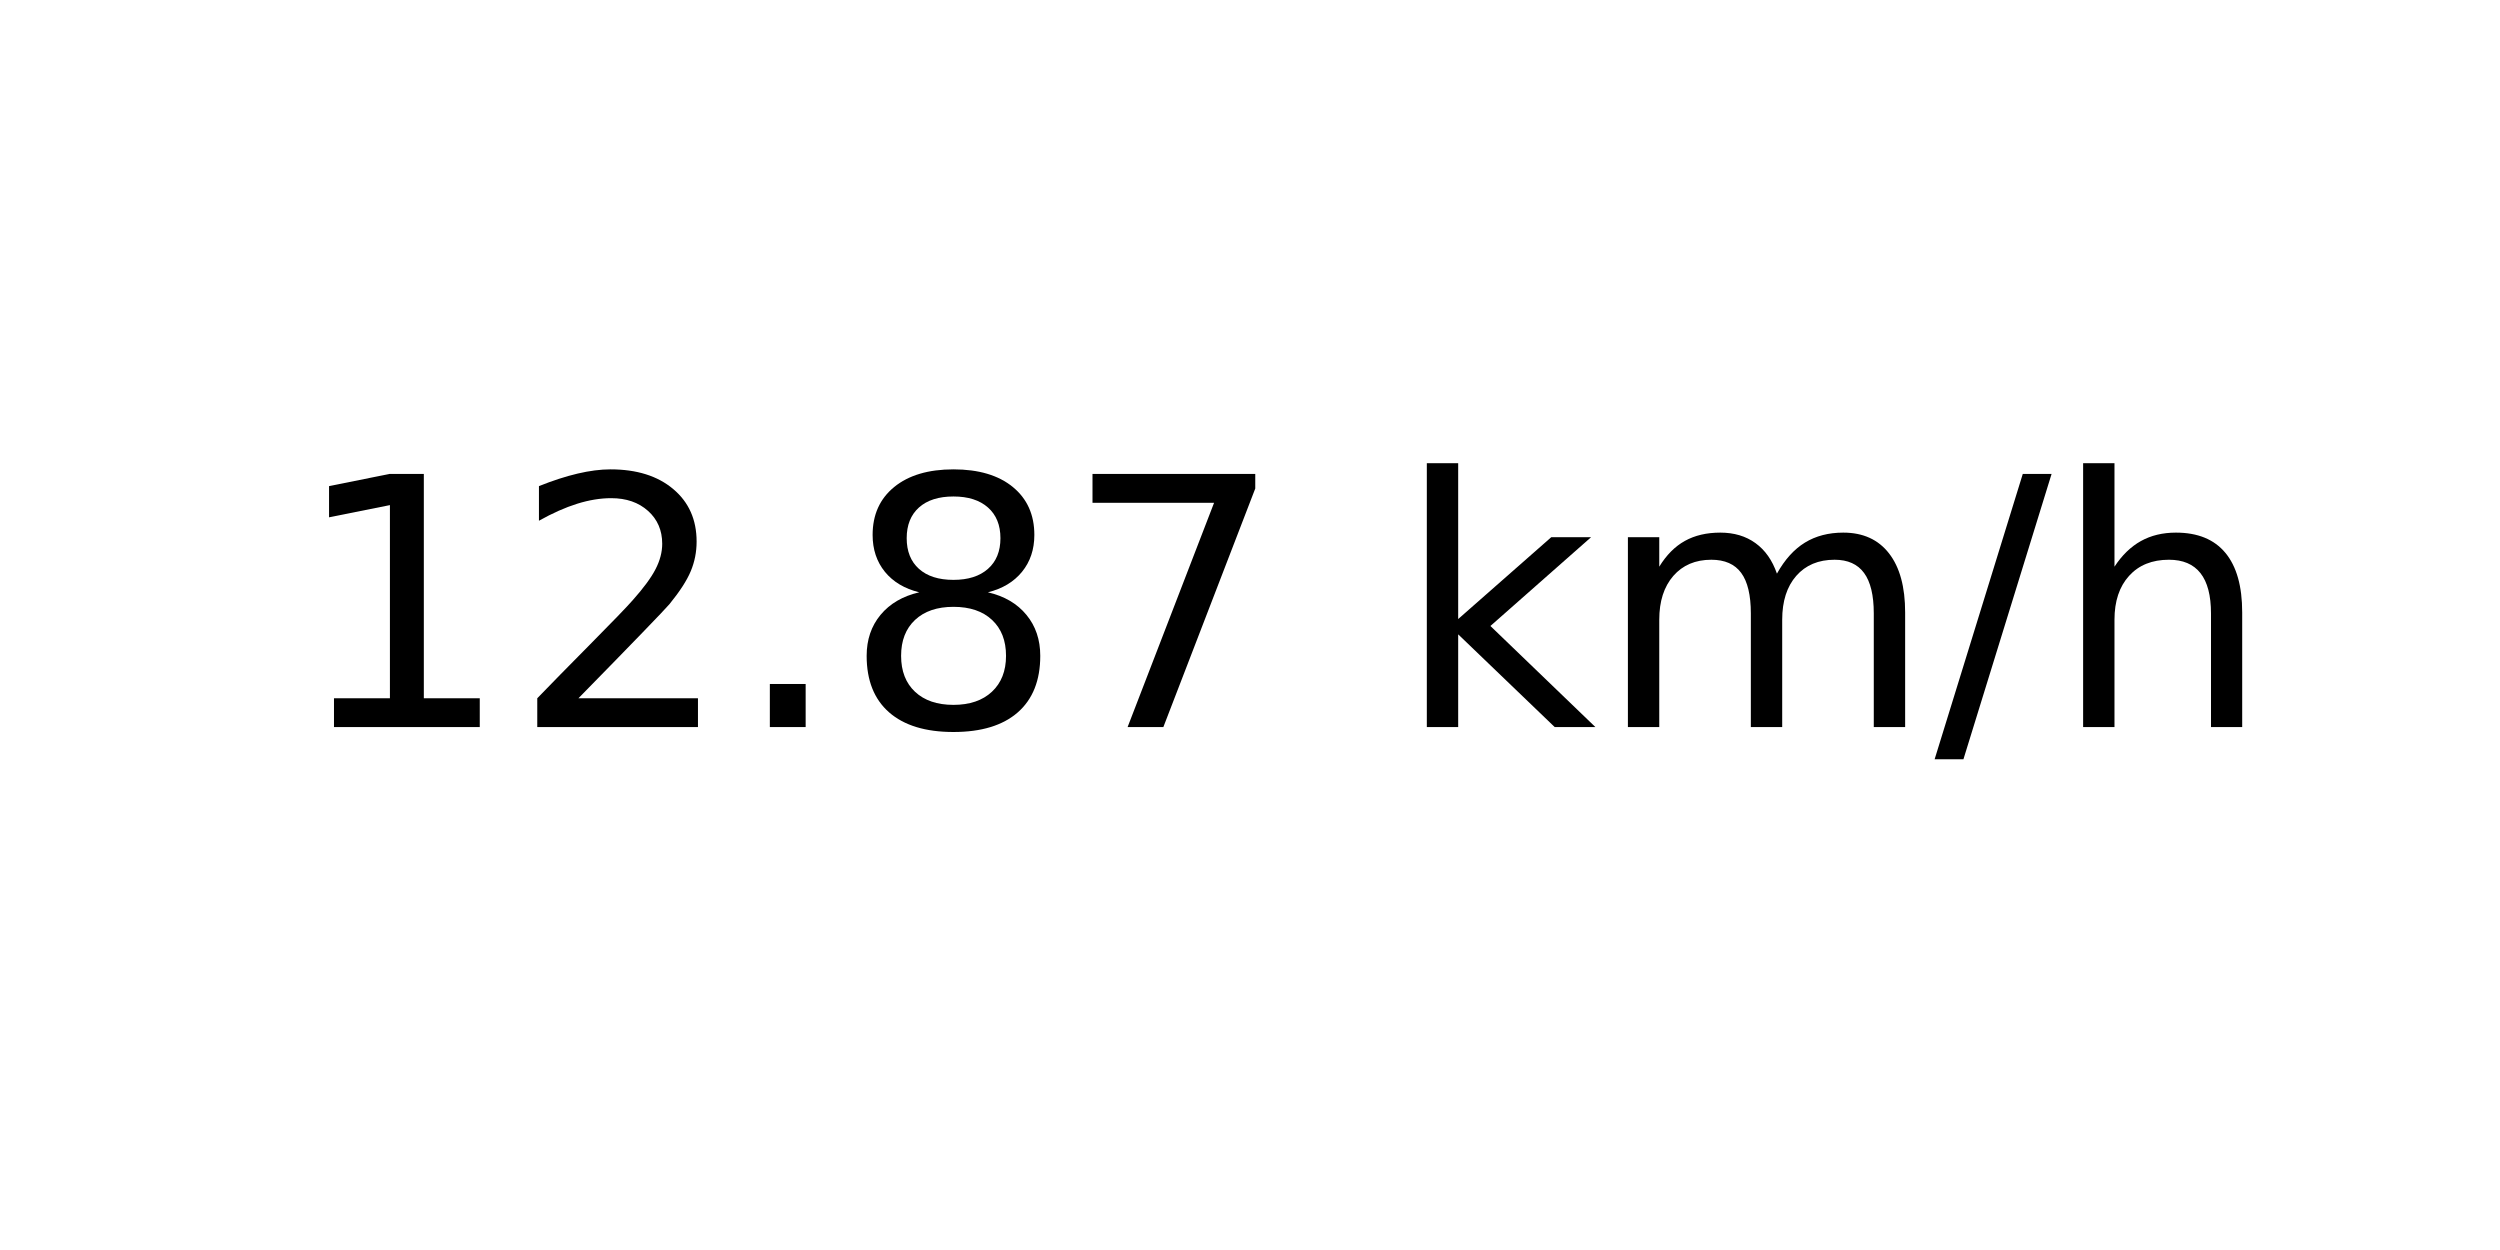
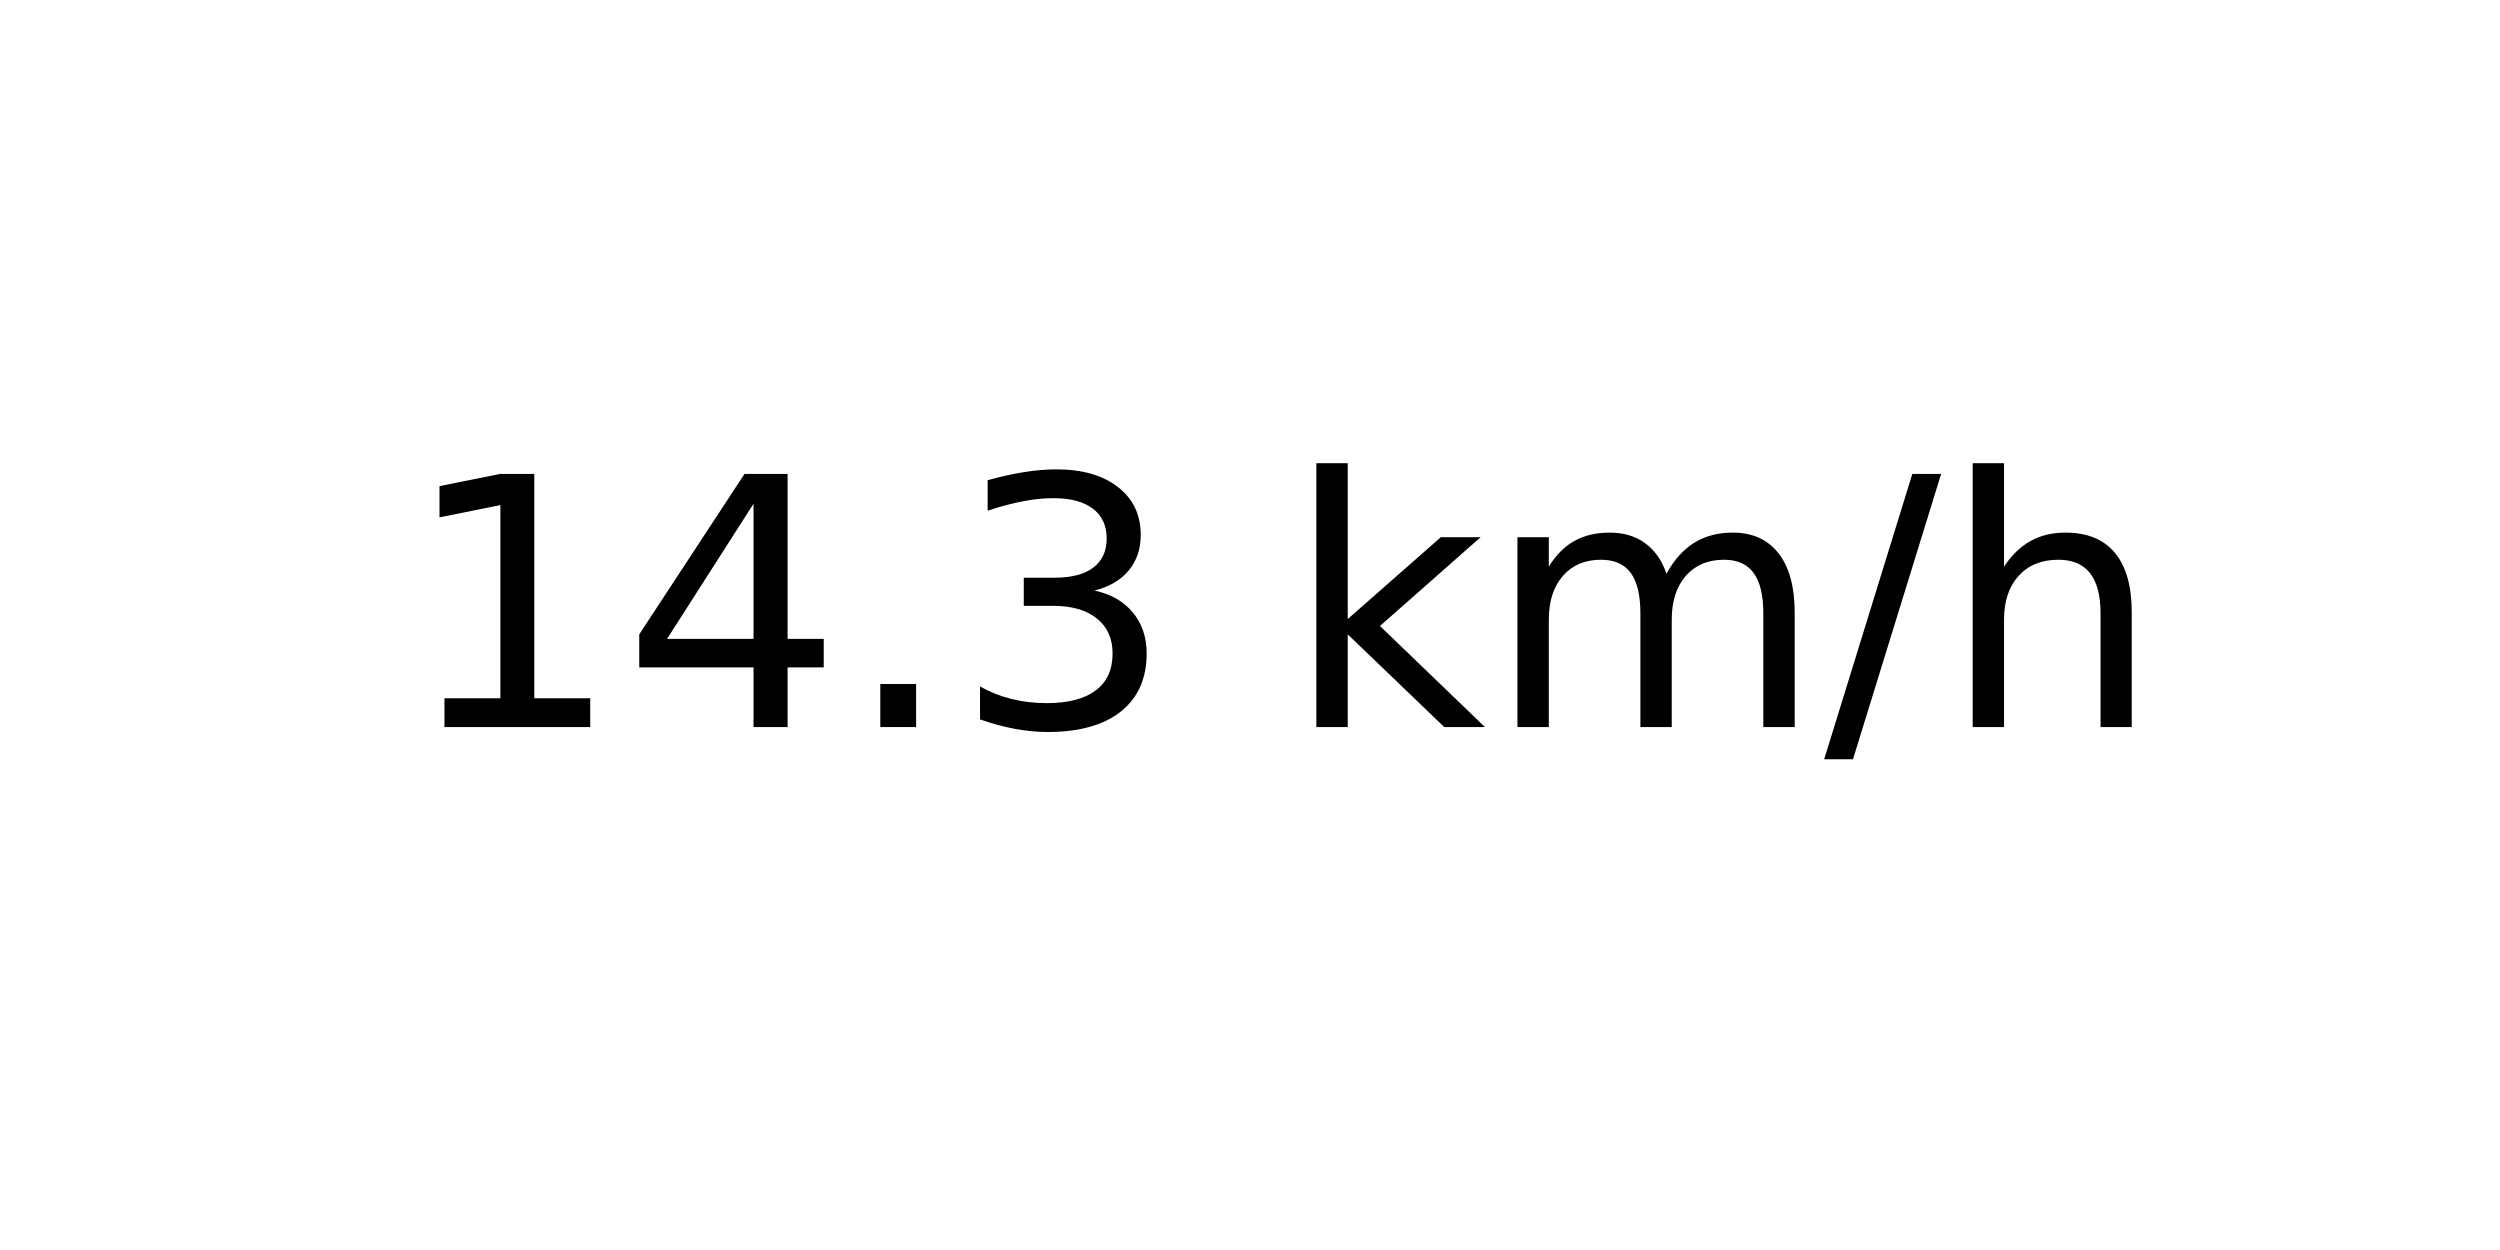
<svg xmlns="http://www.w3.org/2000/svg" xmlns:xlink="http://www.w3.org/1999/xlink" width="72pt" height="36pt" viewBox="0 0 72 36" version="1.1">
  <defs>
    <style type="text/css">*{stroke-linejoin: round; stroke-linecap: butt}</style>
  </defs>
  <g id="figure_1">
    <g id="axes_1">
      <g id="text_1">
-         <g transform="translate(8.378125 20.93937) scale(0.1 -0.1)">
+         <g transform="translate(11.55937 20.93937) scale(0.1 -0.1)">
          <defs>
            <path id="DejaVuSans-31" d="M 794 531  L 1825 531  L 1825 4091  L 703 3866  L 703 4441  L 1819 4666  L 2450 4666  L 2450 531  L 3481 531  L 3481 0  L 794 0  L 794 531  z " transform="scale(0.015625)" />
-             <path id="DejaVuSans-32" d="M 1228 531  L 3431 531  L 3431 0  L 469 0  L 469 531  Q 828 903 1448 1529  Q 2069 2156 2228 2338  Q 2531 2678 2651 2914  Q 2772 3150 2772 3378  Q 2772 3750 2511 3984  Q 2250 4219 1831 4219  Q 1534 4219 1204 4116  Q 875 4013 500 3803  L 500 4441  Q 881 4594 1212 4672  Q 1544 4750 1819 4750  Q 2544 4750 2975 4387  Q 3406 4025 3406 3419  Q 3406 3131 3298 2873  Q 3191 2616 2906 2266  Q 2828 2175 2409 1742  Q 1991 1309 1228 531  z " transform="scale(0.015625)" />
+             <path id="DejaVuSans-34" d="M 2419 4116  L 825 1625  L 2419 1625  L 2419 4116  z M 2253 4666  L 3047 4666  L 3047 1625  L 3713 1625  L 3713 1100  L 3047 1100  L 3047 0  L 2419 0  L 2419 1100  L 313 1100  L 313 1709  L 2253 4666  z " transform="scale(0.015625)" />
            <path id="DejaVuSans-2e" d="M 684 794  L 1344 794  L 1344 0  L 684 0  L 684 794  z " transform="scale(0.015625)" />
-             <path id="DejaVuSans-38" d="M 2034 2216  Q 1584 2216 1326 1975  Q 1069 1734 1069 1313  Q 1069 891 1326 650  Q 1584 409 2034 409  Q 2484 409 2743 651  Q 3003 894 3003 1313  Q 3003 1734 2745 1975  Q 2488 2216 2034 2216  z M 1403 2484  Q 997 2584 770 2862  Q 544 3141 544 3541  Q 544 4100 942 4425  Q 1341 4750 2034 4750  Q 2731 4750 3128 4425  Q 3525 4100 3525 3541  Q 3525 3141 3298 2862  Q 3072 2584 2669 2484  Q 3125 2378 3379 2068  Q 3634 1759 3634 1313  Q 3634 634 3220 271  Q 2806 -91 2034 -91  Q 1263 -91 848 271  Q 434 634 434 1313  Q 434 1759 690 2068  Q 947 2378 1403 2484  z M 1172 3481  Q 1172 3119 1398 2916  Q 1625 2713 2034 2713  Q 2441 2713 2670 2916  Q 2900 3119 2900 3481  Q 2900 3844 2670 4047  Q 2441 4250 2034 4250  Q 1625 4250 1398 4047  Q 1172 3844 1172 3481  z " transform="scale(0.015625)" />
-             <path id="DejaVuSans-37" d="M 525 4666  L 3525 4666  L 3525 4397  L 1831 0  L 1172 0  L 2766 4134  L 525 4134  L 525 4666  z " transform="scale(0.015625)" />
+             <path id="DejaVuSans-33" d="M 2597 2516  Q 3050 2419 3304 2112  Q 3559 1806 3559 1356  Q 3559 666 3084 287  Q 2609 -91 1734 -91  Q 1441 -91 1130 -33  Q 819 25 488 141  L 488 750  Q 750 597 1062 519  Q 1375 441 1716 441  Q 2309 441 2620 675  Q 2931 909 2931 1356  Q 2931 1769 2642 2001  Q 2353 2234 1838 2234  L 1294 2234  L 1294 2753  L 1863 2753  Q 2328 2753 2575 2939  Q 2822 3125 2822 3475  Q 2822 3834 2567 4026  Q 2313 4219 1838 4219  Q 1578 4219 1281 4162  Q 984 4106 628 3988  L 628 4550  Q 988 4650 1302 4700  Q 1616 4750 1894 4750  Q 2613 4750 3031 4423  Q 3450 4097 3450 3541  Q 3450 3153 3228 2886  Q 3006 2619 2597 2516  z " transform="scale(0.015625)" />
            <path id="DejaVuSans-20" transform="scale(0.015625)" />
            <path id="DejaVuSans-6b" d="M 581 4863  L 1159 4863  L 1159 1991  L 2875 3500  L 3609 3500  L 1753 1863  L 3688 0  L 2938 0  L 1159 1709  L 1159 0  L 581 0  L 581 4863  z " transform="scale(0.015625)" />
            <path id="DejaVuSans-6d" d="M 3328 2828  Q 3544 3216 3844 3400  Q 4144 3584 4550 3584  Q 5097 3584 5394 3201  Q 5691 2819 5691 2113  L 5691 0  L 5113 0  L 5113 2094  Q 5113 2597 4934 2840  Q 4756 3084 4391 3084  Q 3944 3084 3684 2787  Q 3425 2491 3425 1978  L 3425 0  L 2847 0  L 2847 2094  Q 2847 2600 2669 2842  Q 2491 3084 2119 3084  Q 1678 3084 1418 2786  Q 1159 2488 1159 1978  L 1159 0  L 581 0  L 581 3500  L 1159 3500  L 1159 2956  Q 1356 3278 1631 3431  Q 1906 3584 2284 3584  Q 2666 3584 2933 3390  Q 3200 3197 3328 2828  z " transform="scale(0.015625)" />
            <path id="DejaVuSans-2f" d="M 1625 4666  L 2156 4666  L 531 -594  L 0 -594  L 1625 4666  z " transform="scale(0.015625)" />
            <path id="DejaVuSans-68" d="M 3513 2113  L 3513 0  L 2938 0  L 2938 2094  Q 2938 2591 2744 2837  Q 2550 3084 2163 3084  Q 1697 3084 1428 2787  Q 1159 2491 1159 1978  L 1159 0  L 581 0  L 581 4863  L 1159 4863  L 1159 2956  Q 1366 3272 1645 3428  Q 1925 3584 2291 3584  Q 2894 3584 3203 3211  Q 3513 2838 3513 2113  z " transform="scale(0.015625)" />
          </defs>
          <use xlink:href="#DejaVuSans-31" />
-           <use xlink:href="#DejaVuSans-32" x="63.623" />
+           <use xlink:href="#DejaVuSans-34" x="63.623" />
          <use xlink:href="#DejaVuSans-2e" x="127.246" />
-           <use xlink:href="#DejaVuSans-38" x="159.033" />
-           <use xlink:href="#DejaVuSans-37" x="222.656" />
-           <use xlink:href="#DejaVuSans-20" x="286.279" />
-           <use xlink:href="#DejaVuSans-6b" x="318.066" />
-           <use xlink:href="#DejaVuSans-6d" x="375.977" />
-           <use xlink:href="#DejaVuSans-2f" x="473.389" />
-           <use xlink:href="#DejaVuSans-68" x="507.08" />
+           <use xlink:href="#DejaVuSans-33" x="159.033" />
+           <use xlink:href="#DejaVuSans-20" x="222.656" />
+           <use xlink:href="#DejaVuSans-6b" x="254.443" />
+           <use xlink:href="#DejaVuSans-6d" x="312.354" />
+           <use xlink:href="#DejaVuSans-2f" x="409.766" />
+           <use xlink:href="#DejaVuSans-68" x="443.457" />
        </g>
      </g>
    </g>
  </g>
</svg>
